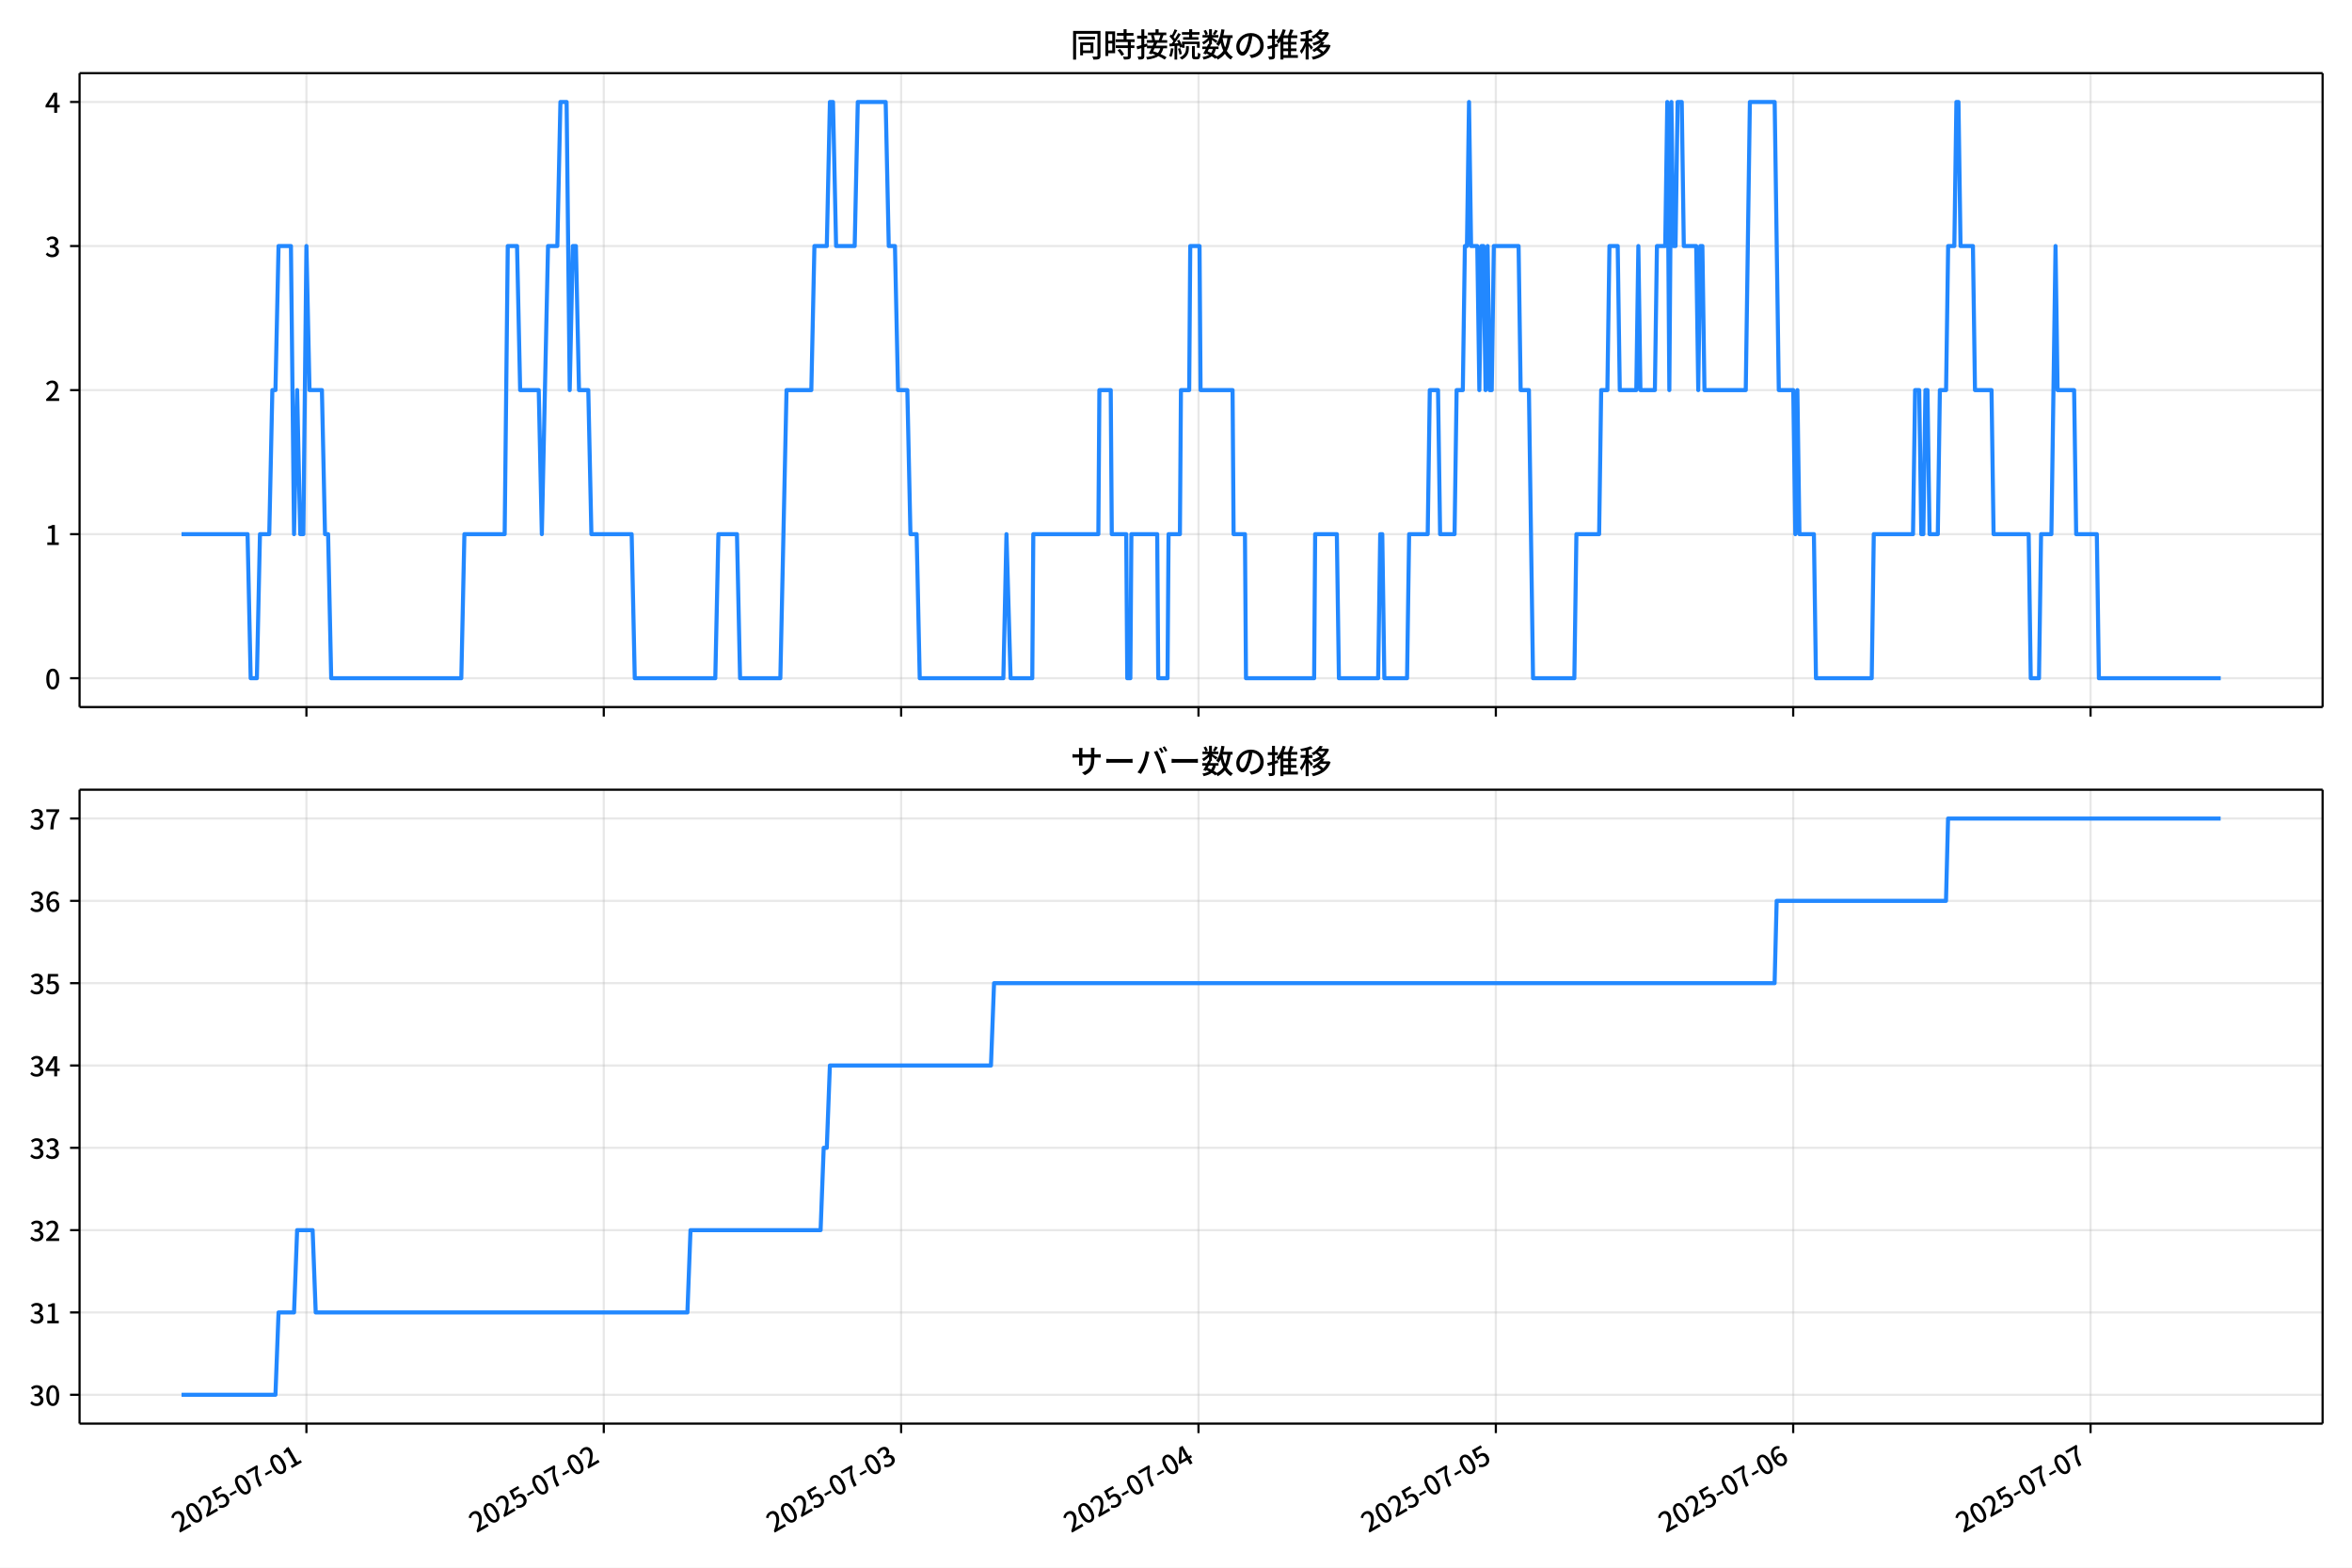
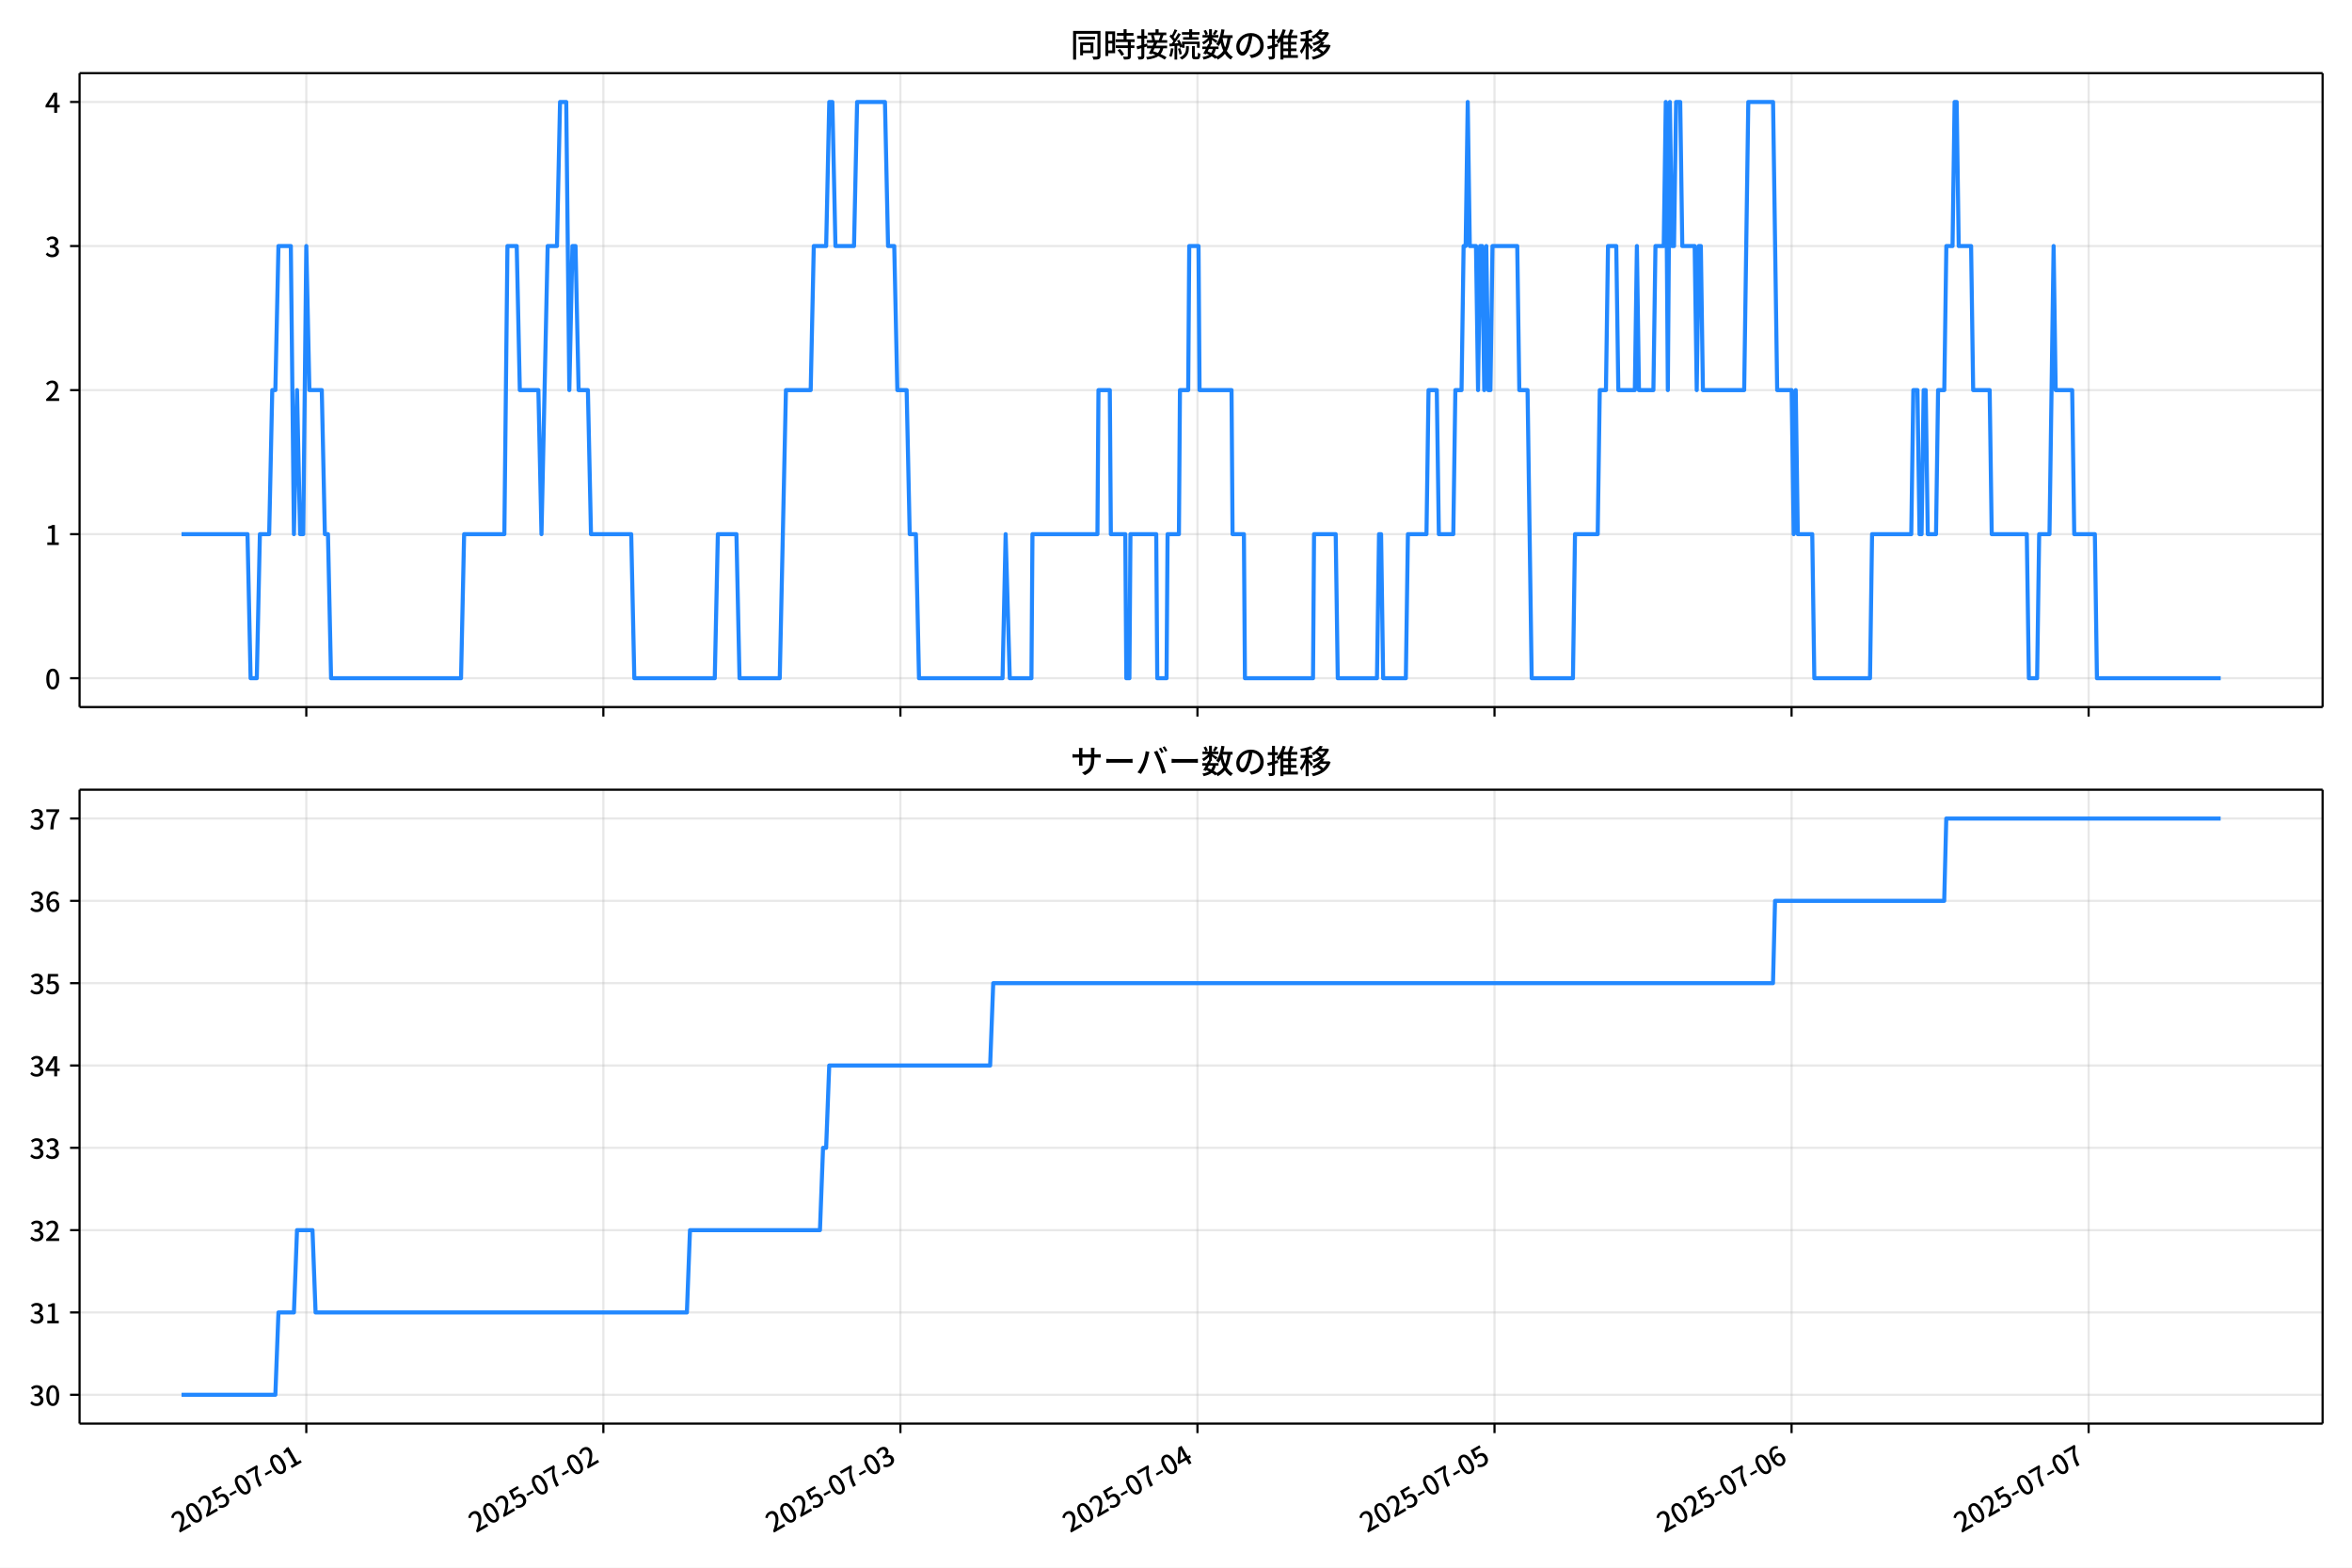
<svg xmlns="http://www.w3.org/2000/svg" xmlns:xlink="http://www.w3.org/1999/xlink" version="1.1" viewBox="0 0 864 576">
  <defs>
    <style type="text/css">*{stroke-linejoin: round; stroke-linecap: butt}</style>
  </defs>
  <g id="y">
    <g id="z">
      <path d="m0 576h864v-576h-864z" fill="#fff" />
    </g>
    <g id="aa">
      <g id="ab">
        <path d="m29.23 259.78h823.97v-232.9h-823.97z" fill="#fff" />
      </g>
      <g id="ac">
        <g id="ad">
          <g id="ae">
-             <path d="m112.56 259.78v-232.9" clip-path="url(#f)" fill="none" stroke="#b0b0b0" stroke-linecap="square" stroke-opacity=".3" stroke-width=".8" />
+             <path d="m112.52 259.78v-232.9" clip-path="url(#f)" fill="none" stroke="#b0b0b0" stroke-linecap="square" stroke-opacity=".3" stroke-width=".8" />
          </g>
          <g id="af">
            <defs>
              <path id="d" d="m0 0v3.5" stroke="#000" stroke-width=".8" />
            </defs>
-             <use x="112.565" y="259.778" stroke="#000000" stroke-width=".8" xlink:href="#d" />
+             <use x="112.518" y="259.778" stroke="#000000" stroke-width=".8" xlink:href="#d" />
          </g>
        </g>
        <g id="ag">
          <g id="ah">
-             <path d="m221.8 259.78v-232.9" clip-path="url(#f)" fill="none" stroke="#b0b0b0" stroke-linecap="square" stroke-opacity=".3" stroke-width=".8" />
+             <path d="m221.64 259.78v-232.9" clip-path="url(#f)" fill="none" stroke="#b0b0b0" stroke-linecap="square" stroke-opacity=".3" stroke-width=".8" />
          </g>
          <g id="ai">
-             <use x="221.797" y="259.778" stroke="#000000" stroke-width=".8" xlink:href="#d" />
+             <use x="221.64" y="259.778" stroke="#000000" stroke-width=".8" xlink:href="#d" />
          </g>
        </g>
        <g id="aj">
          <g id="ak">
-             <path d="m331.03 259.78v-232.9" clip-path="url(#f)" fill="none" stroke="#b0b0b0" stroke-linecap="square" stroke-opacity=".3" stroke-width=".8" />
+             <path d="m330.76 259.78v-232.9" clip-path="url(#f)" fill="none" stroke="#b0b0b0" stroke-linecap="square" stroke-opacity=".3" stroke-width=".8" />
          </g>
          <g id="al">
-             <use x="331.029" y="259.778" stroke="#000000" stroke-width=".8" xlink:href="#d" />
+             <use x="330.761" y="259.778" stroke="#000000" stroke-width=".8" xlink:href="#d" />
          </g>
        </g>
        <g id="am">
          <g id="an">
-             <path d="m440.26 259.78v-232.9" clip-path="url(#f)" fill="none" stroke="#b0b0b0" stroke-linecap="square" stroke-opacity=".3" stroke-width=".8" />
+             <path d="m439.88 259.78v-232.9" clip-path="url(#f)" fill="none" stroke="#b0b0b0" stroke-linecap="square" stroke-opacity=".3" stroke-width=".8" />
          </g>
          <g id="ao">
-             <use x="440.261" y="259.778" stroke="#000000" stroke-width=".8" xlink:href="#d" />
+             <use x="439.883" y="259.778" stroke="#000000" stroke-width=".8" xlink:href="#d" />
          </g>
        </g>
        <g id="ap">
          <g id="aq">
-             <path d="m549.49 259.78v-232.9" clip-path="url(#f)" fill="none" stroke="#b0b0b0" stroke-linecap="square" stroke-opacity=".3" stroke-width=".8" />
+             <path d="m549 259.78v-232.9" clip-path="url(#f)" fill="none" stroke="#b0b0b0" stroke-linecap="square" stroke-opacity=".3" stroke-width=".8" />
          </g>
          <g id="ar">
-             <use x="549.493" y="259.778" stroke="#000000" stroke-width=".8" xlink:href="#d" />
+             <use x="549.005" y="259.778" stroke="#000000" stroke-width=".8" xlink:href="#d" />
          </g>
        </g>
        <g id="as">
          <g id="at">
-             <path d="m658.73 259.78v-232.9" clip-path="url(#f)" fill="none" stroke="#b0b0b0" stroke-linecap="square" stroke-opacity=".3" stroke-width=".8" />
+             <path d="m658.13 259.78v-232.9" clip-path="url(#f)" fill="none" stroke="#b0b0b0" stroke-linecap="square" stroke-opacity=".3" stroke-width=".8" />
          </g>
          <g id="au">
-             <use x="658.726" y="259.778" stroke="#000000" stroke-width=".8" xlink:href="#d" />
+             <use x="658.127" y="259.778" stroke="#000000" stroke-width=".8" xlink:href="#d" />
          </g>
        </g>
        <g id="av">
          <g id="aw">
-             <path d="m767.96 259.78v-232.9" clip-path="url(#f)" fill="none" stroke="#b0b0b0" stroke-linecap="square" stroke-opacity=".3" stroke-width=".8" />
+             <path d="m767.25 259.78v-232.9" clip-path="url(#f)" fill="none" stroke="#b0b0b0" stroke-linecap="square" stroke-opacity=".3" stroke-width=".8" />
          </g>
          <g id="ax">
-             <use x="767.958" y="259.778" stroke="#000000" stroke-width=".8" xlink:href="#d" />
+             <use x="767.248" y="259.778" stroke="#000000" stroke-width=".8" xlink:href="#d" />
          </g>
        </g>
      </g>
      <g id="ay">
        <g id="az">
          <g id="ba">
            <path d="m29.23 249.19h823.97" clip-path="url(#f)" fill="none" stroke="#b0b0b0" stroke-linecap="square" stroke-opacity=".3" stroke-width=".8" />
          </g>
          <g id="bb">
            <defs>
              <path id="g" d="m0 0h-3.5" stroke="#000" stroke-width=".8" />
            </defs>
            <use x="29.23" y="249.191" stroke="#000000" stroke-width=".8" xlink:href="#g" />
          </g>
          <g id="bc">
            <g transform="translate(16.53 253.18) scale(.1 -.1)">
              <defs>
                <path id="a" transform="scale(.015625)" d="m1830-90q-460 0-806 275-346 276-535 823-188 547-188 1366 0 820 188 1357 189 538 535 803 346 266 806 266 461 0 800-269 340-269 528-803 189-534 189-1354 0-819-189-1366-188-547-528-823-339-275-800-275zm0 589q237 0 422 185 186 186 288 599 103 413 103 1091 0 679-103 1082-102 403-288 582-185 180-422 180-236 0-422-180-186-179-292-582-105-403-105-1082 0-678 105-1091 106-413 292-599 186-185 422-185z" />
              </defs>
              <use xlink:href="#a" />
            </g>
          </g>
        </g>
        <g id="bd">
          <g id="be">
            <path d="m29.23 196.26h823.97" clip-path="url(#f)" fill="none" stroke="#b0b0b0" stroke-linecap="square" stroke-opacity=".3" stroke-width=".8" />
          </g>
          <g id="bf">
            <use x="29.23" y="196.26" stroke="#000000" stroke-width=".8" xlink:href="#g" />
          </g>
          <g id="bg">
            <g transform="translate(16.53 200.25) scale(.1 -.1)">
              <defs>
                <path id="l" transform="scale(.015625)" d="m544 0v608h1037v3277h-845v467q333 58 579 147 247 90 451 218h557v-4109h915v-608h-2694z" />
              </defs>
              <use xlink:href="#l" />
            </g>
          </g>
        </g>
        <g id="bh">
          <g id="bi">
            <path d="m29.23 143.33h823.97" clip-path="url(#f)" fill="none" stroke="#b0b0b0" stroke-linecap="square" stroke-opacity=".3" stroke-width=".8" />
          </g>
          <g id="bj">
            <use x="29.23" y="143.329" stroke="#000000" stroke-width=".8" xlink:href="#g" />
          </g>
          <g id="bk">
            <g transform="translate(16.53 147.31) scale(.1 -.1)">
              <defs>
                <path id="b" transform="scale(.015625)" d="m282 0v429q697 621 1164 1136 468 515 701 956 234 442 234 826 0 256-87 451-86 196-262 301-176 106-445 106-275 0-506-151-230-150-422-368l-416 410q301 333 637 518 336 186 803 186 429 0 749-176t496-493 176-745q0-455-224-919t-615-935q-390-470-889-950 186 20 394 36t374 16h1184v-634h-3046z" />
              </defs>
              <use xlink:href="#b" />
            </g>
          </g>
        </g>
        <g id="bl">
          <g id="bm">
            <path d="m29.23 90.398h823.97" clip-path="url(#f)" fill="none" stroke="#b0b0b0" stroke-linecap="square" stroke-opacity=".3" stroke-width=".8" />
          </g>
          <g id="bn">
            <use x="29.23" y="90.398" stroke="#000000" stroke-width=".8" xlink:href="#g" />
          </g>
          <g id="bo">
            <g transform="translate(16.53 94.383) scale(.1 -.1)">
              <defs>
                <path id="h" transform="scale(.015625)" d="m1715-90q-371 0-656 90t-503 240q-217 150-377 323l359 474q211-205 479-359 269-153 634-153 269 0 467 92 199 93 311 266t112 423q0 256-125 451t-429 300q-304 106-835 106v551q467 0 732 105 266 106 384 291 119 186 119 423 0 307-192 489-192 183-531 183-269 0-503-119-233-118-438-316l-384 460q282 256 614 413 333 157 737 157 422 0 748-144 327-144 512-413 186-269 186-659 0-403-221-685-221-281-592-422v-26q269-70 490-227t349-400 128-557q0-422-215-726-214-304-573-468-358-163-787-163z" />
              </defs>
              <use xlink:href="#h" />
            </g>
          </g>
        </g>
        <g id="bp">
          <g id="bq">
            <path d="m29.23 37.466h823.97" clip-path="url(#f)" fill="none" stroke="#b0b0b0" stroke-linecap="square" stroke-opacity=".3" stroke-width=".8" />
          </g>
          <g id="br">
            <use x="29.23" y="37.466" stroke="#000000" stroke-width=".8" xlink:href="#g" />
          </g>
          <g id="bs">
            <g transform="translate(16.53 41.451) scale(.1 -.1)">
              <defs>
                <path id="k" transform="scale(.015625)" d="m2170 0v3072q0 192 12 457 13 266 20 458h-26q-90-179-183-365-92-185-195-364l-921-1415h2579v-576h-3328v493l1875 2957h858v-4717h-691z" />
              </defs>
              <use xlink:href="#k" />
            </g>
          </g>
        </g>
      </g>
      <g id="bt">
-         <path d="m66.683 196.26h24.262l1.138 52.931h2.276l1.138-52.931h3.413l1.138-52.931h1.138l1.138-52.931h4.551l1.138 105.86 1.138-52.931 1.138 52.931h1.138l1.138-105.86 1.138 52.931h4.551l1.138 52.931h1.138l1.138 52.931h47.789l1.138-52.931h14.792l1.138-105.86h3.413l1.138 52.931h6.827l1.138 52.931 2.276-105.86h3.413l1.138-52.931h2.276l1.138 105.86 1.138-52.931h1.138l1.138 52.931h3.413l1.138 52.931h14.792l1.138 52.931h29.584l1.138-52.931h6.827l1.138 52.931h14.792l2.276-105.86h9.103l1.138-52.931h4.551l1.138-52.931h1.138l1.138 52.931h6.827l1.138-52.931h10.241l1.138 52.931h2.276l1.138 52.931h3.413l1.138 52.931h2.276l1.138 52.931h30.722l1.138-52.931 1.517 52.931h7.965l.379-52.931h23.895l.379-52.931h4.172l.379 52.931h5.31l.379 52.931h1.138l.379-52.931h9.482l.379 52.931h3.413l.379-52.931h4.172l.379-52.931h3.034l.379-52.931h3.413l.379 52.931h11.758l.379 52.931h4.172l.379 52.931h25.032l.379-52.931h7.965l.759 52.931h14.413l.759-52.931h.759l.759 52.931h8.344l.759-52.931h6.827l.759-52.931h3.034l.759 52.931h5.31l.759-52.931h2.276l.759-52.931h.759l.759-52.931.759 52.931h2.276l.759 52.931.759-52.931h.759l.759 52.931.759-52.931.759 52.931h.759l.759-52.931h9.103l.759 52.931h3.034l1.517 105.86h15.171l.759-52.931h8.344l.759-52.931h2.276l.759-52.931h3.034l.759 52.931h6.069l.759-52.931.759 52.931h5.31l.759-52.931h3.034l.759-52.931.759 105.86.759-105.86.759 52.931h.759l.759-52.931h1.517l.759 52.931h4.551l.759 52.931.759-52.931h.759l.759 52.931h15.171l1.517-105.86h9.103l1.517 105.86h5.31l.759 52.931.759-52.931.759 52.931h5.31l.759 52.931h20.481l.759-52.931h14.413l.759-52.931h1.517l.759 52.931h.759l.759-52.931h.759l.759 52.931h3.034l.759-52.931h2.276l.759-52.931h2.276l.759-52.931h.759l.759 52.931h4.551l.759 52.931h6.069l.759 52.931h12.895l.759 52.931h3.034l.759-52.931h3.793l1.517-105.86.759 52.931h6.069l.759 52.931h7.586l.759 52.931h44.755v0" clip-path="url(#f)" fill="none" stroke="#28f" stroke-linecap="square" stroke-width="1.5" />
+         <path d="m66.683 196.26h24.238l1.137 52.931h2.273l1.137-52.931h3.41l1.137-52.931h1.137l1.137-52.931h4.547l1.137 105.86 1.137-52.931 1.137 52.931h1.137l1.137-105.86 1.137 52.931h4.547l1.137 52.931h1.137l1.137 52.931h47.741l1.137-52.931h14.777l1.137-105.86h3.41l1.137 52.931h6.82l1.137 52.931 2.273-105.86h3.41l1.137-52.931h2.273l1.137 105.86 1.137-52.931h1.137l1.137 52.931h3.41l1.137 52.931h14.777l1.137 52.931h29.554l1.137-52.931h6.82l1.137 52.931h14.777l2.273-105.86h9.094l1.137-52.931h4.547l1.137-52.931h1.137l1.137 52.931h6.82l1.137-52.931h10.23l1.137 52.931h2.273l1.137 52.931h3.41l1.137 52.931h2.273l1.137 52.931h30.69l1.137-52.931 1.516 52.931h7.957l.379-52.931h23.87l.379-52.931h4.168l.379 52.931h5.304l.379 52.931h1.137l.379-52.931h9.472l.379 52.931h3.41l.379-52.931h4.168l.379-52.931h3.031l.379-52.931h3.41l.379 52.931h11.746l.379 52.931h4.168l.379 52.931h25.007l.379-52.931h7.957l.758 52.931h14.398l.758-52.931h.758l.758 52.931h8.336l.758-52.931h6.82l.758-52.931h3.031l.758 52.931h5.304l.758-52.931h2.273l.758-52.931h.758l.758-52.931.758 52.931h2.273l.758 52.931.758-52.931h.758l.758 52.931.758-52.931.758 52.931h.758l.758-52.931h9.094l.758 52.931h3.031l1.516 105.86h15.156l.758-52.931h8.336l.758-52.931h2.273l.758-52.931h3.031l.758 52.931h6.062l.758-52.931.758 52.931h5.304l.758-52.931h3.031l.758-52.931.758 105.86.758-105.86.758 52.931h.758l.758-52.931h1.516l.758 52.931h4.547l.758 52.931.758-52.931h.758l.758 52.931h15.156l1.516-105.86h9.094l1.516 105.86h5.304l.758 52.931.758-52.931.758 52.931h5.304l.758 52.931h20.46l.758-52.931h14.398l.758-52.931h1.516l.758 52.931h.758l.758-52.931h.758l.758 52.931h3.031l.758-52.931h2.273l.758-52.931h2.273l.758-52.931h.758l.758 52.931h4.547l.758 52.931h6.062l.758 52.931h12.882l.758 52.931h3.031l.758-52.931h3.789l1.516-105.86.758 52.931h6.062l.758 52.931h7.578l.758 52.931h45.467v0" clip-path="url(#f)" fill="none" stroke="#28f" stroke-linecap="square" stroke-width="1.5" />
      </g>
      <g id="bu">
        <path d="m29.23 259.78v-232.9" fill="none" stroke="#000" stroke-linecap="square" stroke-width=".8" />
      </g>
      <g id="bv">
        <path d="m853.2 259.78v-232.9" fill="none" stroke="#000" stroke-linecap="square" stroke-width=".8" />
      </g>
      <g id="bw">
        <path d="m29.23 259.78h823.97" fill="none" stroke="#000" stroke-linecap="square" stroke-width=".8" />
      </g>
      <g id="bx">
        <path d="m29.23 26.88h823.97" fill="none" stroke="#000" stroke-linecap="square" stroke-width=".8" />
      </g>
      <g id="by">
        <g transform="translate(393.22 20.88) scale(.12 -.12)">
          <defs>
            <path id="v" transform="scale(.015625)" d="m1587 3936h3232v-518h-3232v518zm320-1114h557v-2534h-557v2534zm301 0h2291v-2086h-2291v512h1734v1069h-1734v505zm-1683 2260h5113v-570h-4524v-5056h-589v5626zm4768 0h595v-4896q0-250-67-397t-227-218q-160-77-426-96t-675-19q-13 83-45 192t-77 218q-45 108-89 185 281-13 527-13 247 0 330 0 83 7 118 42 36 35 36 112v4890z" />
            <path id="t" transform="scale(.015625)" d="m2714 4672h3238v-525h-3238v525zm-244-1235h3712v-538h-3712v538zm20-1184h3635v-531h-3635v531zm1523 3155h595v-2310h-595v2310zm832-2451h589v-2823q0-230-61-364-61-135-227-199-167-70-423-86t-633-16q-20 121-78 285-57 163-121 284 275-6 509-9t310-3q77 6 106 28 29 23 29 93v2810zm-2023-1677 487 282q153-160 313-352t294-381q135-189 206-343l-519-313q-64 153-189 348-124 196-278 394-154 199-314 365zm-2086 3718h1619v-4281h-1619v544h1056v3187h-1056v550zm32-1843h1293v-537h-1293v537zm-320 1843h563v-4832h-563v4832z" />
            <path id="u" transform="scale(.015625)" d="m3866 5408h614v-870h-614v870zm-1479-653h3597v-518h-3597v518zm-230-1485h4e3v-518h-4e3v518zm825 922 519 102q64-160 121-342 58-182 96-352 39-170 45-304l-544-128q-6 134-42 313-35 180-83 365-48 186-112 346zm1856 109 589-71q-96-275-202-557-105-281-195-486l-518 77q58 147 122 329 64 183 118 372t86 336zm-2643-2106h3943v-518h-3943v518zm1408 685 602-115q-167-371-362-784t-390-797-362-685l-525 179q160 288 346 666t368 784 323 752zm-659-2157 358 403q352-102 733-240 381-137 752-304 371-166 697-336 327-169 558-329l-384-461q-218 160-532 336-313 176-685 345-371 170-755 323-384 154-742 263zm1894 1114 583-71q-122-550-353-944-230-393-604-662t-922-435q-547-167-1296-269-25 128-93 269-67 141-137 230 678 64 1168 192t819 349q330 221 531 550 202 330 304 791zm-4684 217q396 90 953 240 557 151 1120 311l77-544q-525-154-1053-311-528-156-963-284l-134 588zm121 2093h1965v-563h-1965v563zm819 1248h576v-5229q0-236-51-374t-192-208q-141-77-355-99-214-23-541-16-13 115-64 288t-109 294q205-6 381-6t234 0q64 0 92 28 29 29 29 93v5229z" />
            <path id="s" transform="scale(.015625)" d="m4058 5408h595v-1798h-595v1798zm-1415-563h3443v-499h-3443v499zm231-992h3008v-499h-3008v499zm-224-877h3475v-1203h-531v729h-2432v-729h-512v1203zm1964-877h551v-1881q0-122 22-157 23-35 106-35 25 0 92 0 68 0 135 0t99 0q51 0 83 54t45 224 19 515q90-70 234-131t259-93q-19-429-83-662-64-234-183-326-118-93-316-93-39 0-103 0t-134 0-138 0q-67 0-99 0-237 0-365 64t-176 218q-48 153-48 422v1881zm-1164-6h550v-455q0-243-48-528-48-284-186-579-137-294-409-572-272-279-727-503-70 90-192 208-121 118-230 195 416 205 665 438 250 234 371 474 122 240 164 467 42 228 42 413v442zm-2240 3309 524-192q-121-244-259-503-137-259-275-496t-259-416l-410 173q122 186 246 438 125 253 240 515 116 263 193 481zm716-743 500-230q-224-359-496-756-272-396-548-764-275-368-518-650l-358 205q179 211 377 483 199 272 387 569 189 298 358 592 170 295 298 551zm-1721-665 307 403q166-154 339-340 173-185 320-364t224-327l-326-460q-77 160-218 348-141 189-314 384-172 196-332 356zm1485-832 435 179q128-211 249-458 122-246 215-474 93-227 137-412l-473-211q-32 185-119 422-86 237-201 486-115 250-243 468zm-1530-583q422 26 998 54 576 29 1184 68l7-499q-570-45-1127-84-556-38-992-70l-70 531zm1702-992 436 135q121-276 214-596t118-556l-454-148q-26 237-112 563-86 327-202 602zm-1363 109 499-83q-57-455-163-897-105-441-253-748-51 32-134 73-83 42-170 83-86 42-144 62 148 294 234 697t131 813zm691 627h525v-2861h-525v2861z" />
            <path id="n" transform="scale(.015625)" d="m224 2022h3187v-499h-3187v499zm51 2247h3111v-487h-3111v487zm1127-1735 563-121q-154-320-333-672t-352-679q-173-326-326-582l-532 173q148 243 324 566t345 669q170 346 311 646zm934-832 563-64q-89-480-262-838t-461-614-701-432-976-298q-25 128-99 269t-157 237q659 102 1085 303 426 202 666 554t342 883zm422 3597 519-211q-147-218-298-436-150-217-278-377l-403 186q121 173 252 413 132 240 208 425zm-1203 109h563v-2957h-563v2957zm-1075-320 448 186q134-192 246-420 112-227 157-393l-467-211q-38 172-147 406t-237 432zm1094-1050 397-236q-160-263-400-529-240-265-519-489-278-224-553-378-51 103-141 237-89 135-179 218 269 109 534 294 266 186 493 416 228 231 368 467zm487-204q83-45 246-145 163-99 352-211t346-211 221-150l-327-423q-83 77-230 198-147 122-317 253-170 132-327 250-156 119-259 189l295 250zm1798 396h2311v-556h-2311v556zm115 1178 615-90q-103-640-263-1235t-384-1101q-224-505-512-889-44 57-134 134t-186 157-166 125q275 339 473 796 199 458 340 995 141 538 217 1108zm1223-1510 614-58q-147-1101-445-1940-297-838-813-1443-515-604-1321-1014-26 71-90 177-64 105-134 208-70 102-128 159 742 346 1212 880 471 535 730 1290 260 755 375 1741zm-1005-135q134-851 387-1597 253-745 659-1305 407-560 1002-874-70-57-154-150-83-93-154-189-70-96-121-179-633 371-1056 988-422 618-688 1434-265 816-425 1783l550 89zm-3309-3065 327 416q377-148 754-330 378-182 701-378 324-195 548-368l-416-435q-211 179-519 378-307 198-666 383-358 186-729 334z" />
            <path id="r" transform="scale(.015625)" d="m3686 4378q-64-493-163-1041-99-547-265-1084-192-653-432-1104t-522-688-595-237q-320 0-596 221-275 221-448 621-172 400-172 931 0 537 220 1017 221 480 611 851 391 372 909 583 519 211 1121 211 576 0 1040-186 464-185 793-515 330-329 502-771 173-441 173-941 0-672-278-1194-278-521-816-851-538-329-1318-444l-378 601q166 20 307 42t263 48q307 70 585 217 279 148 496 375 218 227 342 534 125 308 125 692t-122 713q-121 330-358 573-236 243-582 380-346 138-781 138-525 0-935-186-409-185-694-489-284-304-432-656-147-352-147-678 0-365 89-605 90-240 224-355 135-115 276-115t288 144 297 457q151 314 298 800 147 461 246 982 100 522 145 1021l684-12z" />
            <path id="o" transform="scale(.015625)" d="m2995 2925h2893v-519h-2893v519zm0-1280h2893v-519h-2893v519zm-64-1299h3232v-557h-3232v557zm1312 3577h563v-3763h-563v3763zm429 1466 634-141q-154-390-340-794-185-403-339-684l-512 140q103 199 208 458 106 259 195 528 90 269 154 493zm-1472 25 582-147q-153-518-371-1018-217-499-483-931t-573-758q-38 64-109 160-70 96-147 198-77 103-141 160 416 416 733 1034t509 1302zm128-1203h2720v-537h-2720v-4205h-582v4422l313 320h269zm-3174-2157q396 90 953 240 557 151 1120 311l77-544q-525-154-1053-311-528-156-963-284l-134 588zm121 2093h1965v-563h-1965v563zm819 1248h576v-5229q0-236-51-374t-192-208q-141-77-355-99-214-23-541-16-13 115-64 288t-109 294q205-6 381-6t234 0q64 0 92 28 29 29 29 93v5229z" />
            <path id="m" transform="scale(.015625)" d="m4051 5402 595-109q-281-493-729-941t-1107-806q-39 64-106 144t-141 153q-73 74-137 119 608 288 1011 678t614 762zm-77-557h1511v-493h-1863l352 493zm1293 0h109l109 25 384-179q-192-505-496-905t-695-701q-390-301-845-519-454-217-947-358-44 109-137 253t-176 227q448 109 867 294 419 186 777 445 359 259 631 592t419 730v96zm-1990-954 377 307q167-96 336-218 170-121 320-249 151-128 247-237l-397-332q-90 108-237 236t-317 259q-169 132-329 234zm1107-934 595-109q-307-538-803-1031-496-492-1232-876-38 64-102 144t-138 156q-74 77-138 116 455 217 807 483t604 554q253 288 407 563zm-90-589h1460v-506h-1818l358 506zm1268 0h121l109 26 384-167q-192-614-531-1075t-787-794q-448-332-983-553-534-221-1129-355-45 115-132 269-86 153-176 249 551 96 1043 285 493 189 903 473 410 285 714 669t464 883v90zm-2132-1056 410 339q186-102 384-237 198-134 371-275t282-269l-435-371q-103 128-270 272-166 144-361 288t-381 253zm-2150 3533h589v-5376h-589v5376zm-992-1242h2336v-569h-2336v569zm1024-224 365-160q-96-339-231-707-134-368-291-727-157-358-336-672-179-313-365-537-44 128-134 291t-160 272q173 192 339 457 167 266 323 570 157 304 282 618t208 595zm941 1946 416-467q-314-122-695-221-380-99-784-173-403-74-780-131-20 102-71 236-51 135-102 231 358 58 732 138 375 80 711 179t573 208zm-397-2579q58-45 179-170 122-125 266-266 144-140 259-265t160-183l-352-473q-58 102-157 255-99 154-218 317-118 164-227 311-108 147-185 237l275 237z" />
          </defs>
          <use xlink:href="#v" />
          <use transform="translate(100)" xlink:href="#t" />
          <use transform="translate(200)" xlink:href="#u" />
          <use transform="translate(300)" xlink:href="#s" />
          <use transform="translate(400)" xlink:href="#n" />
          <use transform="translate(500)" xlink:href="#r" />
          <use transform="translate(600)" xlink:href="#o" />
          <use transform="translate(700)" xlink:href="#m" />
        </g>
      </g>
    </g>
    <g id="bz">
      <g id="ca">
        <path d="m29.23 523.06h823.97v-232.9h-823.97z" fill="#fff" />
      </g>
      <g id="cb">
        <g id="cc">
          <g id="cd">
-             <path d="m112.56 523.06v-232.9" clip-path="url(#c)" fill="none" stroke="#b0b0b0" stroke-linecap="square" stroke-opacity=".3" stroke-width=".8" />
+             <path d="m112.52 523.06v-232.9" clip-path="url(#c)" fill="none" stroke="#b0b0b0" stroke-linecap="square" stroke-opacity=".3" stroke-width=".8" />
          </g>
          <g id="ce">
-             <use x="112.565" y="523.055" stroke="#000000" stroke-width=".8" xlink:href="#d" />
+             <use x="112.518" y="523.055" stroke="#000000" stroke-width=".8" xlink:href="#d" />
          </g>
          <g id="cf">
-             <g transform="translate(65.775 563.33) rotate(-30) scale(.1 -.1)">
+             <g transform="translate(65.729 563.33) rotate(-30) scale(.1 -.1)">
              <defs>
                <path id="j" transform="scale(.015625)" d="m1715-90q-365 0-653 90t-506 237q-217 147-383 307l352 480q134-134 294-246t361-183q202-70 452-70 262 0 473 118 212 119 333 346 122 227 122 541 0 460-247 716-246 256-649 256-224 0-384-64t-365-198l-365 237 141 2240h2387v-627h-1747l-109-1204q154 77 307 118 154 42 340 42 397 0 723-160t518-490q192-329 192-847 0-519-224-887t-586-560q-361-192-777-192z" />
                <path id="e" transform="scale(.015625)" d="m301 1536v544h1689v-544h-1689z" />
                <path id="i" transform="scale(.015625)" d="m1235 0q32 646 109 1187t224 1024 384 941 576 938h-2208v627h3027v-455q-409-512-665-989-256-476-397-969t-205-1053-90-1251h-755z" />
              </defs>
              <use xlink:href="#b" />
              <use transform="translate(57)" xlink:href="#a" />
              <use transform="translate(114)" xlink:href="#b" />
              <use transform="translate(171)" xlink:href="#j" />
              <use transform="translate(228)" xlink:href="#e" />
              <use transform="translate(263.7)" xlink:href="#a" />
              <use transform="translate(320.7)" xlink:href="#i" />
              <use transform="translate(377.7)" xlink:href="#e" />
              <use transform="translate(413.4)" xlink:href="#a" />
              <use transform="translate(470.4)" xlink:href="#l" />
            </g>
          </g>
        </g>
        <g id="cg">
          <g id="ch">
-             <path d="m221.8 523.06v-232.9" clip-path="url(#c)" fill="none" stroke="#b0b0b0" stroke-linecap="square" stroke-opacity=".3" stroke-width=".8" />
+             <path d="m221.64 523.06v-232.9" clip-path="url(#c)" fill="none" stroke="#b0b0b0" stroke-linecap="square" stroke-opacity=".3" stroke-width=".8" />
          </g>
          <g id="ci">
-             <use x="221.797" y="523.055" stroke="#000000" stroke-width=".8" xlink:href="#d" />
+             <use x="221.64" y="523.055" stroke="#000000" stroke-width=".8" xlink:href="#d" />
          </g>
          <g id="cj">
-             <g transform="translate(175.01 563.33) rotate(-30) scale(.1 -.1)">
+             <g transform="translate(174.85 563.33) rotate(-30) scale(.1 -.1)">
              <use xlink:href="#b" />
              <use transform="translate(57)" xlink:href="#a" />
              <use transform="translate(114)" xlink:href="#b" />
              <use transform="translate(171)" xlink:href="#j" />
              <use transform="translate(228)" xlink:href="#e" />
              <use transform="translate(263.7)" xlink:href="#a" />
              <use transform="translate(320.7)" xlink:href="#i" />
              <use transform="translate(377.7)" xlink:href="#e" />
              <use transform="translate(413.4)" xlink:href="#a" />
              <use transform="translate(470.4)" xlink:href="#b" />
            </g>
          </g>
        </g>
        <g id="ck">
          <g id="cl">
-             <path d="m331.03 523.06v-232.9" clip-path="url(#c)" fill="none" stroke="#b0b0b0" stroke-linecap="square" stroke-opacity=".3" stroke-width=".8" />
+             <path d="m330.76 523.06v-232.9" clip-path="url(#c)" fill="none" stroke="#b0b0b0" stroke-linecap="square" stroke-opacity=".3" stroke-width=".8" />
          </g>
          <g id="cm">
-             <use x="331.029" y="523.055" stroke="#000000" stroke-width=".8" xlink:href="#d" />
+             <use x="330.761" y="523.055" stroke="#000000" stroke-width=".8" xlink:href="#d" />
          </g>
          <g id="cn">
-             <g transform="translate(284.24 563.33) rotate(-30) scale(.1 -.1)">
+             <g transform="translate(283.97 563.33) rotate(-30) scale(.1 -.1)">
              <use xlink:href="#b" />
              <use transform="translate(57)" xlink:href="#a" />
              <use transform="translate(114)" xlink:href="#b" />
              <use transform="translate(171)" xlink:href="#j" />
              <use transform="translate(228)" xlink:href="#e" />
              <use transform="translate(263.7)" xlink:href="#a" />
              <use transform="translate(320.7)" xlink:href="#i" />
              <use transform="translate(377.7)" xlink:href="#e" />
              <use transform="translate(413.4)" xlink:href="#a" />
              <use transform="translate(470.4)" xlink:href="#h" />
            </g>
          </g>
        </g>
        <g id="co">
          <g id="cp">
-             <path d="m440.26 523.06v-232.9" clip-path="url(#c)" fill="none" stroke="#b0b0b0" stroke-linecap="square" stroke-opacity=".3" stroke-width=".8" />
+             <path d="m439.88 523.06v-232.9" clip-path="url(#c)" fill="none" stroke="#b0b0b0" stroke-linecap="square" stroke-opacity=".3" stroke-width=".8" />
          </g>
          <g id="cq">
-             <use x="440.261" y="523.055" stroke="#000000" stroke-width=".8" xlink:href="#d" />
+             <use x="439.883" y="523.055" stroke="#000000" stroke-width=".8" xlink:href="#d" />
          </g>
          <g id="cr">
-             <g transform="translate(393.47 563.33) rotate(-30) scale(.1 -.1)">
+             <g transform="translate(393.09 563.33) rotate(-30) scale(.1 -.1)">
              <use xlink:href="#b" />
              <use transform="translate(57)" xlink:href="#a" />
              <use transform="translate(114)" xlink:href="#b" />
              <use transform="translate(171)" xlink:href="#j" />
              <use transform="translate(228)" xlink:href="#e" />
              <use transform="translate(263.7)" xlink:href="#a" />
              <use transform="translate(320.7)" xlink:href="#i" />
              <use transform="translate(377.7)" xlink:href="#e" />
              <use transform="translate(413.4)" xlink:href="#a" />
              <use transform="translate(470.4)" xlink:href="#k" />
            </g>
          </g>
        </g>
        <g id="cs">
          <g id="ct">
-             <path d="m549.49 523.06v-232.9" clip-path="url(#c)" fill="none" stroke="#b0b0b0" stroke-linecap="square" stroke-opacity=".3" stroke-width=".8" />
+             <path d="m549 523.06v-232.9" clip-path="url(#c)" fill="none" stroke="#b0b0b0" stroke-linecap="square" stroke-opacity=".3" stroke-width=".8" />
          </g>
          <g id="cu">
-             <use x="549.493" y="523.055" stroke="#000000" stroke-width=".8" xlink:href="#d" />
+             <use x="549.005" y="523.055" stroke="#000000" stroke-width=".8" xlink:href="#d" />
          </g>
          <g id="cv">
-             <g transform="translate(502.7 563.33) rotate(-30) scale(.1 -.1)">
+             <g transform="translate(502.22 563.33) rotate(-30) scale(.1 -.1)">
              <use xlink:href="#b" />
              <use transform="translate(57)" xlink:href="#a" />
              <use transform="translate(114)" xlink:href="#b" />
              <use transform="translate(171)" xlink:href="#j" />
              <use transform="translate(228)" xlink:href="#e" />
              <use transform="translate(263.7)" xlink:href="#a" />
              <use transform="translate(320.7)" xlink:href="#i" />
              <use transform="translate(377.7)" xlink:href="#e" />
              <use transform="translate(413.4)" xlink:href="#a" />
              <use transform="translate(470.4)" xlink:href="#j" />
            </g>
          </g>
        </g>
        <g id="cw">
          <g id="cx">
-             <path d="m658.73 523.06v-232.9" clip-path="url(#c)" fill="none" stroke="#b0b0b0" stroke-linecap="square" stroke-opacity=".3" stroke-width=".8" />
+             <path d="m658.13 523.06v-232.9" clip-path="url(#c)" fill="none" stroke="#b0b0b0" stroke-linecap="square" stroke-opacity=".3" stroke-width=".8" />
          </g>
          <g id="cy">
-             <use x="658.726" y="523.055" stroke="#000000" stroke-width=".8" xlink:href="#d" />
+             <use x="658.127" y="523.055" stroke="#000000" stroke-width=".8" xlink:href="#d" />
          </g>
          <g id="cz">
-             <g transform="translate(611.94 563.33) rotate(-30) scale(.1 -.1)">
+             <g transform="translate(611.34 563.33) rotate(-30) scale(.1 -.1)">
              <defs>
                <path id="p" transform="scale(.015625)" d="m1971-90q-339 0-634 144-294 144-518 435-224 292-352 733-128 442-128 1044 0 678 147 1161 148 483 397 784 250 301 570 445t665 144q397 0 688-147 292-147 490-359l-403-448q-128 154-327 253-198 99-409 99-307 0-567-182-259-182-413-605-153-422-153-1145 0-608 115-1002t326-589q212-195 493-195 212 0 375 121 163 122 259 343t96 522q0 300-90 511-89 212-259 320-169 109-419 109-211 0-451-134t-458-461l-25 538q134 192 313 323t374 201q196 71 375 71 397 0 694-163 298-163 467-490 170-326 170-825 0-468-195-817-195-348-512-544-317-195-701-195z" />
              </defs>
              <use xlink:href="#b" />
              <use transform="translate(57)" xlink:href="#a" />
              <use transform="translate(114)" xlink:href="#b" />
              <use transform="translate(171)" xlink:href="#j" />
              <use transform="translate(228)" xlink:href="#e" />
              <use transform="translate(263.7)" xlink:href="#a" />
              <use transform="translate(320.7)" xlink:href="#i" />
              <use transform="translate(377.7)" xlink:href="#e" />
              <use transform="translate(413.4)" xlink:href="#a" />
              <use transform="translate(470.4)" xlink:href="#p" />
            </g>
          </g>
        </g>
        <g id="da">
          <g id="db">
-             <path d="m767.96 523.06v-232.9" clip-path="url(#c)" fill="none" stroke="#b0b0b0" stroke-linecap="square" stroke-opacity=".3" stroke-width=".8" />
+             <path d="m767.25 523.06v-232.9" clip-path="url(#c)" fill="none" stroke="#b0b0b0" stroke-linecap="square" stroke-opacity=".3" stroke-width=".8" />
          </g>
          <g id="dc">
-             <use x="767.958" y="523.055" stroke="#000000" stroke-width=".8" xlink:href="#d" />
+             <use x="767.248" y="523.055" stroke="#000000" stroke-width=".8" xlink:href="#d" />
          </g>
          <g id="dd">
-             <g transform="translate(721.17 563.33) rotate(-30) scale(.1 -.1)">
+             <g transform="translate(720.46 563.33) rotate(-30) scale(.1 -.1)">
              <use xlink:href="#b" />
              <use transform="translate(57)" xlink:href="#a" />
              <use transform="translate(114)" xlink:href="#b" />
              <use transform="translate(171)" xlink:href="#j" />
              <use transform="translate(228)" xlink:href="#e" />
              <use transform="translate(263.7)" xlink:href="#a" />
              <use transform="translate(320.7)" xlink:href="#i" />
              <use transform="translate(377.7)" xlink:href="#e" />
              <use transform="translate(413.4)" xlink:href="#a" />
              <use transform="translate(470.4)" xlink:href="#i" />
            </g>
          </g>
        </g>
      </g>
      <g id="de">
        <g id="df">
          <g id="dg">
            <path d="m29.23 512.47h823.97" clip-path="url(#c)" fill="none" stroke="#b0b0b0" stroke-linecap="square" stroke-opacity=".3" stroke-width=".8" />
          </g>
          <g id="dh">
            <use x="29.23" y="512.469" stroke="#000000" stroke-width=".8" xlink:href="#g" />
          </g>
          <g id="di">
            <g transform="translate(10.83 516.45) scale(.1 -.1)">
              <use xlink:href="#h" />
              <use transform="translate(57)" xlink:href="#a" />
            </g>
          </g>
        </g>
        <g id="dj">
          <g id="dk">
            <path d="m29.23 482.22h823.97" clip-path="url(#c)" fill="none" stroke="#b0b0b0" stroke-linecap="square" stroke-opacity=".3" stroke-width=".8" />
          </g>
          <g id="dl">
            <use x="29.23" y="482.223" stroke="#000000" stroke-width=".8" xlink:href="#g" />
          </g>
          <g id="dm">
            <g transform="translate(10.83 486.21) scale(.1 -.1)">
              <use xlink:href="#h" />
              <use transform="translate(57)" xlink:href="#l" />
            </g>
          </g>
        </g>
        <g id="dn">
          <g id="do">
            <path d="m29.23 451.98h823.97" clip-path="url(#c)" fill="none" stroke="#b0b0b0" stroke-linecap="square" stroke-opacity=".3" stroke-width=".8" />
          </g>
          <g id="dp">
            <use x="29.23" y="451.976" stroke="#000000" stroke-width=".8" xlink:href="#g" />
          </g>
          <g id="dq">
            <g transform="translate(10.83 455.96) scale(.1 -.1)">
              <use xlink:href="#h" />
              <use transform="translate(57)" xlink:href="#b" />
            </g>
          </g>
        </g>
        <g id="dr">
          <g id="ds">
            <path d="m29.23 421.73h823.97" clip-path="url(#c)" fill="none" stroke="#b0b0b0" stroke-linecap="square" stroke-opacity=".3" stroke-width=".8" />
          </g>
          <g id="dt">
            <use x="29.23" y="421.73" stroke="#000000" stroke-width=".8" xlink:href="#g" />
          </g>
          <g id="du">
            <g transform="translate(10.83 425.71) scale(.1 -.1)">
              <use xlink:href="#h" />
              <use transform="translate(57)" xlink:href="#h" />
            </g>
          </g>
        </g>
        <g id="dv">
          <g id="dw">
            <path d="m29.23 391.48h823.97" clip-path="url(#c)" fill="none" stroke="#b0b0b0" stroke-linecap="square" stroke-opacity=".3" stroke-width=".8" />
          </g>
          <g id="dx">
            <use x="29.23" y="391.483" stroke="#000000" stroke-width=".8" xlink:href="#g" />
          </g>
          <g id="dy">
            <g transform="translate(10.83 395.47) scale(.1 -.1)">
              <use xlink:href="#h" />
              <use transform="translate(57)" xlink:href="#k" />
            </g>
          </g>
        </g>
        <g id="dz">
          <g id="ea">
            <path d="m29.23 361.24h823.97" clip-path="url(#c)" fill="none" stroke="#b0b0b0" stroke-linecap="square" stroke-opacity=".3" stroke-width=".8" />
          </g>
          <g id="eb">
            <use x="29.23" y="361.237" stroke="#000000" stroke-width=".8" xlink:href="#g" />
          </g>
          <g id="ec">
            <g transform="translate(10.83 365.22) scale(.1 -.1)">
              <use xlink:href="#h" />
              <use transform="translate(57)" xlink:href="#j" />
            </g>
          </g>
        </g>
        <g id="ed">
          <g id="ee">
            <path d="m29.23 330.99h823.97" clip-path="url(#c)" fill="none" stroke="#b0b0b0" stroke-linecap="square" stroke-opacity=".3" stroke-width=".8" />
          </g>
          <g id="ef">
            <use x="29.23" y="330.99" stroke="#000000" stroke-width=".8" xlink:href="#g" />
          </g>
          <g id="eg">
            <g transform="translate(10.83 334.98) scale(.1 -.1)">
              <use xlink:href="#h" />
              <use transform="translate(57)" xlink:href="#p" />
            </g>
          </g>
        </g>
        <g id="eh">
          <g id="ei">
            <path d="m29.23 300.74h823.97" clip-path="url(#c)" fill="none" stroke="#b0b0b0" stroke-linecap="square" stroke-opacity=".3" stroke-width=".8" />
          </g>
          <g id="ej">
            <use x="29.23" y="300.744" stroke="#000000" stroke-width=".8" xlink:href="#g" />
          </g>
          <g id="ek">
            <g transform="translate(10.83 304.73) scale(.1 -.1)">
              <use xlink:href="#h" />
              <use transform="translate(57)" xlink:href="#i" />
            </g>
          </g>
        </g>
      </g>
      <g id="el">
-         <path d="m66.683 512.47h34.503l1.138-30.246h5.689l1.138-30.246h5.689l1.138 30.246h136.54l1.138-30.246h47.789l1.138-30.246h1.138l1.138-30.246h59.167l1.138-30.246h286.73l.759-30.246h62.202l.759-30.246h100.13v0" clip-path="url(#c)" fill="none" stroke="#28f" stroke-linecap="square" stroke-width="1.5" />
+         <path d="m66.683 512.47h34.468l1.137-30.246h5.683l1.137-30.246h5.683l1.137 30.246h136.4l1.137-30.246h47.741l1.137-30.246h1.137l1.137-30.246h59.108l1.137-30.246h286.44l.758-30.246h62.139l.758-30.246h100.79v0" clip-path="url(#c)" fill="none" stroke="#28f" stroke-linecap="square" stroke-width="1.5" />
      </g>
      <g id="em">
        <path d="m29.23 523.06v-232.9" fill="none" stroke="#000" stroke-linecap="square" stroke-width=".8" />
      </g>
      <g id="en">
        <path d="m853.2 523.06v-232.9" fill="none" stroke="#000" stroke-linecap="square" stroke-width=".8" />
      </g>
      <g id="eo">
        <path d="m29.23 523.06h823.97" fill="none" stroke="#000" stroke-linecap="square" stroke-width=".8" />
      </g>
      <g id="ep">
        <path d="m29.23 290.16h823.97" fill="none" stroke="#000" stroke-linecap="square" stroke-width=".8" />
      </g>
      <g id="eq">
        <g transform="translate(393.22 284.16) scale(.12 -.12)">
          <defs>
            <path id="x" transform="scale(.015625)" d="m4685 2893q0-621-84-1111-83-489-288-877-204-387-569-691t-928-560l-544 512q448 167 781 371 333 205 550 503 218 298 323 739 106 442 106 1075v1620q0 192-10 339-9 147-22 217h723q-6-70-22-217t-16-339v-1581zm-2304 2086q-7-64-23-199-16-134-16-313v-2317q0-128 6-256 7-128 13-224 7-96 13-140h-710q6 44 12 140 7 96 13 221 7 125 7 259v2317q0 122-10 256-9 135-28 256h723zm-1978-1197q45-12 144-22t237-20q138-9 285-9h4217q237 0 394 13t246 26v-679q-76 7-240 13-163 6-393 6h-4224q-147 0-282-3-134-3-234-10-99-6-150-12v697z" />
            <path id="q" transform="scale(.015625)" d="m621 2854q109-6 265-16 157-9 339-16 183-6 349-6 128 0 352 0t509 0 598 0q314 0 624 0 311 0 586 0t486 0q212 0 327 0 230 0 416 16t301 22v-793q-109 6-308 19-198 13-409 13-109 0-324 0-214 0-489 0t-586 0q-310 0-624 0-313 0-598 0t-509 0-352 0q-262 0-525-10-262-9-428-22v793z" />
            <path id="w" transform="scale(.015625)" d="m4941 5037q83-109 176-269t182-320q90-160 154-288l-416-179q-96 192-240 448t-272 435l416 173zm723 275q83-122 182-282 100-160 196-317 96-156 153-271l-416-186q-102 205-246 454-144 250-279 429l410 173zm-4339-3360q102 262 201 556 100 295 183 612t144 630q61 314 93 602l723-147q-19-83-45-183-26-99-48-195t-42-166q-32-154-86-394t-131-512-164-551q-86-278-182-514-115-301-269-618-153-317-326-618-173-300-346-550l-697 294q301 397 563 874t429 880zm3155 198q-96 250-215 531-118 282-243 567-124 285-246 534-122 250-224 429l659 218q96-179 221-429t253-535q128-284 249-566 122-281 218-525 90-230 195-518 106-288 211-592 106-304 195-589 90-285 154-515l-729-237q-84 352-199 736t-240 768-259 723z" />
          </defs>
          <use xlink:href="#x" />
          <use transform="translate(100)" xlink:href="#q" />
          <use transform="translate(200)" xlink:href="#w" />
          <use transform="translate(300)" xlink:href="#q" />
          <use transform="translate(400)" xlink:href="#n" />
          <use transform="translate(500)" xlink:href="#r" />
          <use transform="translate(600)" xlink:href="#o" />
          <use transform="translate(700)" xlink:href="#m" />
        </g>
      </g>
    </g>
  </g>
  <defs>
    <clipPath id="f">
      <rect x="29.23" y="26.88" width="823.97" height="232.9" />
    </clipPath>
    <clipPath id="c">
      <rect x="29.23" y="290.16" width="823.97" height="232.9" />
    </clipPath>
  </defs>
</svg>
